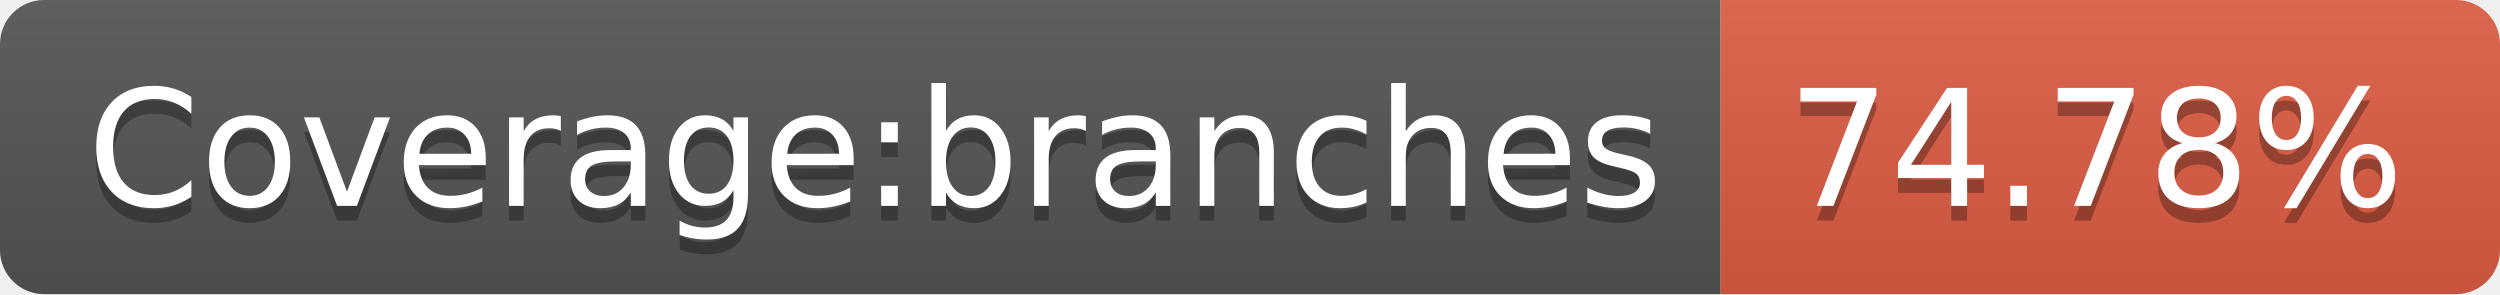
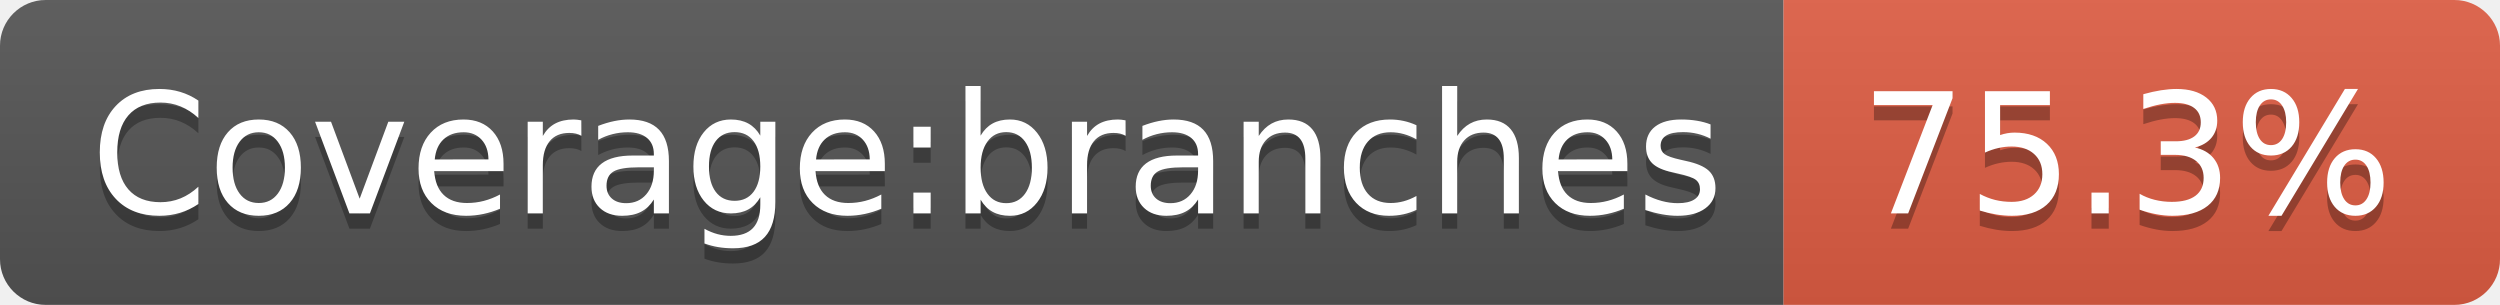
- <svg xmlns="http://www.w3.org/2000/svg" width="170" height="20" role="img" aria-label="Coverage:branches: 74.78%">
+ <svg xmlns="http://www.w3.org/2000/svg" width="164" height="20" role="img" aria-label="Coverage:branches: 75.3%">
  <linearGradient id="s" x2="0" y2="100%">
    <stop offset="0" stop-color="#bbb" stop-opacity=".1" />
    <stop offset="1" stop-opacity=".1" />
  </linearGradient>
  <clipPath id="r">
-     <rect width="170" height="20" rx="3" fill="#fff" />
+     <rect width="164" height="20" rx="3" fill="#fff" />
  </clipPath>
  <g clip-path="url(#r)">
    <rect width="117" height="20" fill="#555" />
-     <rect x="117" width="53" height="20" fill="#e05d44" />
-     <rect width="170" height="20" fill="url(#s)" />
+     <rect x="117" width="47" height="20" fill="#e05d44" />
+     <rect width="164" height="20" fill="url(#s)" />
  </g>
  <g fill="#fff" text-anchor="middle" font-family="Verdana,Geneva,DejaVu Sans,sans-serif" text-rendering="geometricPrecision" font-size="110">
    <text aria-hidden="true" x="595" y="150" fill="#010101" fill-opacity=".3" transform="scale(.1)" textLength="1070">Coverage:branches</text>
    <text x="595" y="140" transform="scale(.1)" fill="#fff" textLength="1070">Coverage:branches</text>
-     <text aria-hidden="true" x="1425" y="150" fill="#010101" fill-opacity=".3" transform="scale(.1)" textLength="430">74.78%</text>
-     <text x="1425" y="140" transform="scale(.1)" fill="#fff" textLength="430">74.78%</text>
+     <text aria-hidden="true" x="1395" y="150" fill="#010101" fill-opacity=".3" transform="scale(.1)" textLength="370">75.3%</text>
+     <text x="1395" y="140" transform="scale(.1)" fill="#fff" textLength="370">75.3%</text>
  </g>
</svg>
